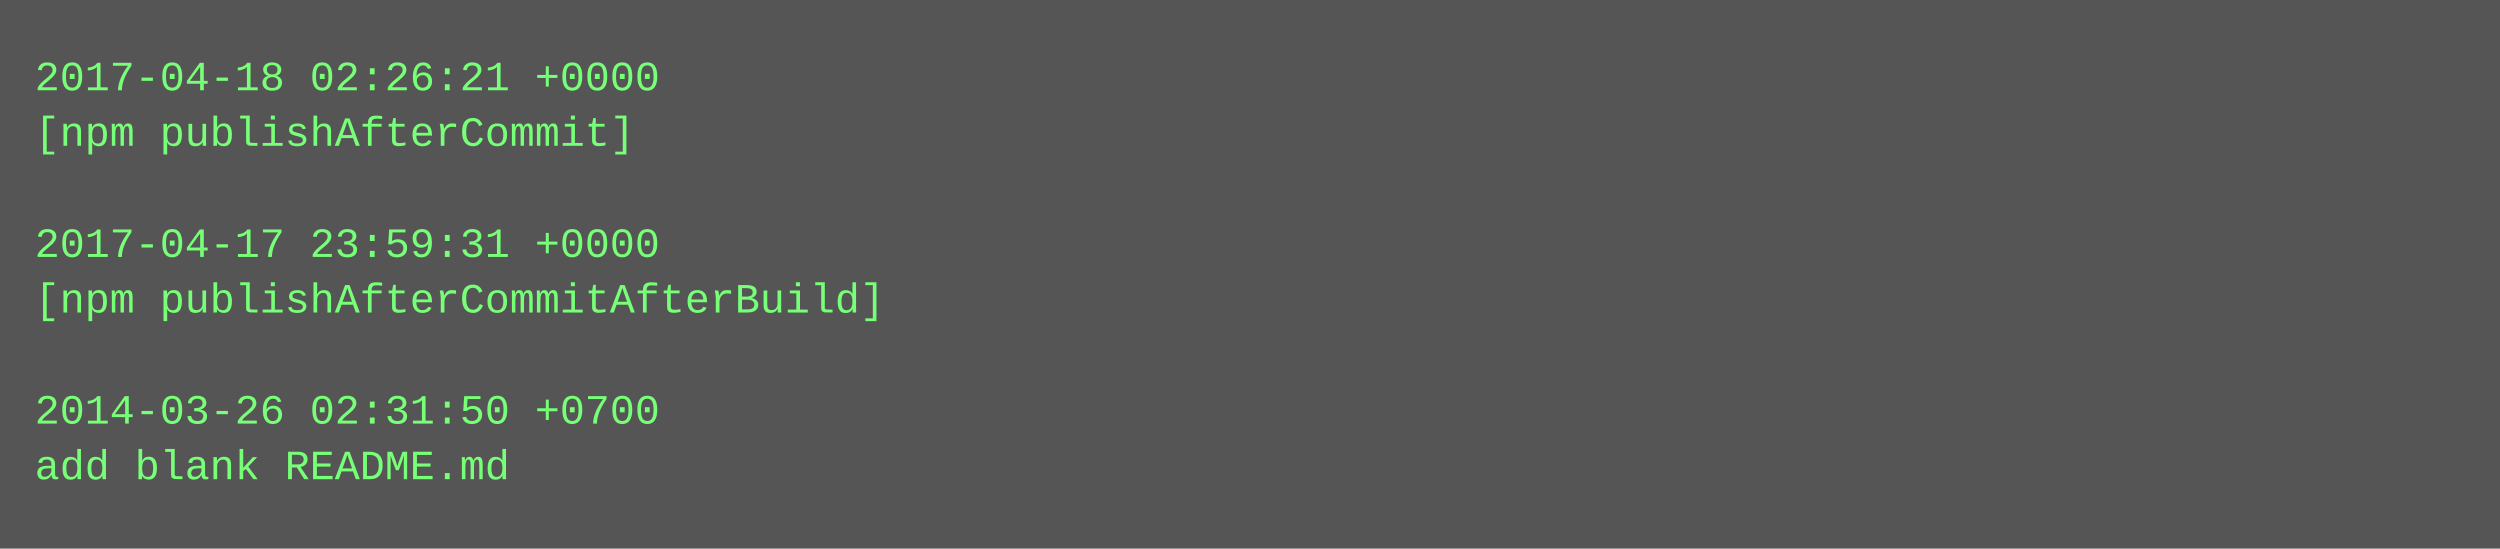
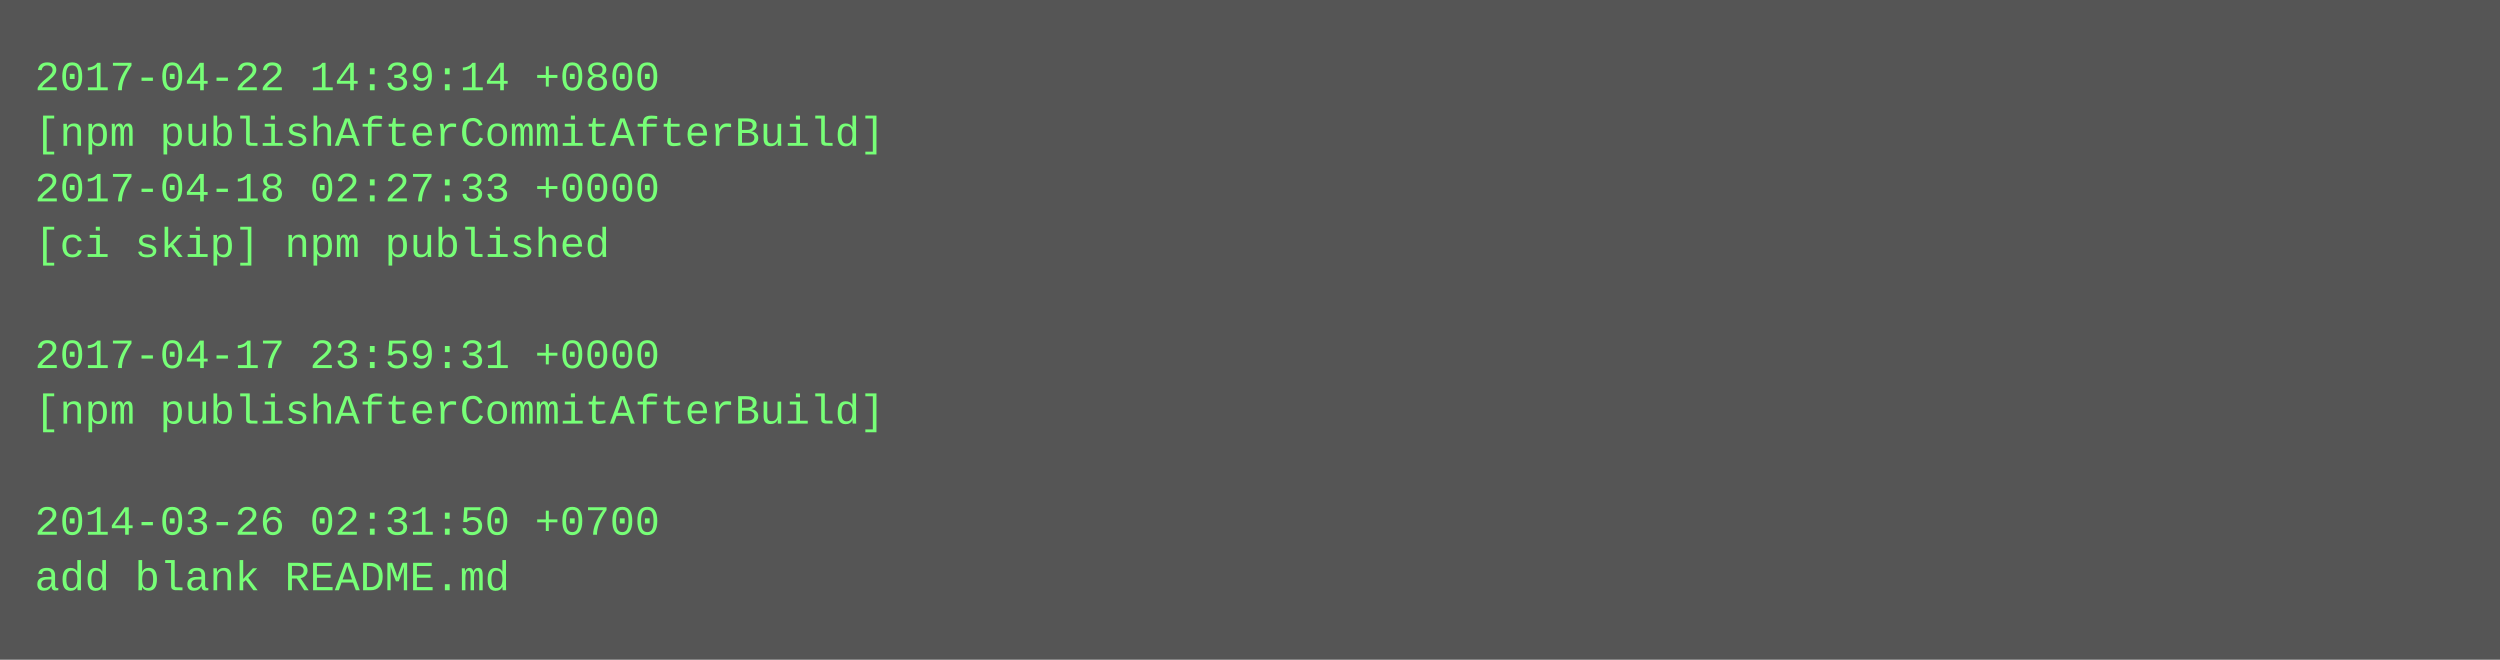
- <svg xmlns="http://www.w3.org/2000/svg" height="158" width="720">
-   <rect height="158" fill="#555" width="720" />
+ <svg xmlns="http://www.w3.org/2000/svg" height="190" width="720">
+   <rect height="190" fill="#555" width="720" />
  <text fill="#7f7" font-family="Courier New" font-size="12" xml:space="preserve">
-     <tspan x="10" y="26">2017-04-18 02:26:21 +0000</tspan>
-     <tspan x="10" y="42">[npm publishAfterCommit]</tspan>
-     <tspan x="10" y="58" />
-     <tspan x="10" y="74">2017-04-17 23:59:31 +0000</tspan>
-     <tspan x="10" y="90">[npm publishAfterCommitAfterBuild]</tspan>
-     <tspan x="10" y="106" />
-     <tspan x="10" y="122">2014-03-26 02:31:50 +0700</tspan>
-     <tspan x="10" y="138">add blank README.md</tspan>
+     <tspan x="10" y="26">2017-04-22 14:39:14 +0800</tspan>
+     <tspan x="10" y="42">[npm publishAfterCommitAfterBuild]</tspan>
+     <tspan x="10" y="58">2017-04-18 02:27:33 +0000</tspan>
+     <tspan x="10" y="74">[ci skip] npm published</tspan>
+     <tspan x="10" y="90" />
+     <tspan x="10" y="106">2017-04-17 23:59:31 +0000</tspan>
+     <tspan x="10" y="122">[npm publishAfterCommitAfterBuild]</tspan>
+     <tspan x="10" y="138" />
+     <tspan x="10" y="154">2014-03-26 02:31:50 +0700</tspan>
+     <tspan x="10" y="170">add blank README.md</tspan>
  </text>
</svg>
